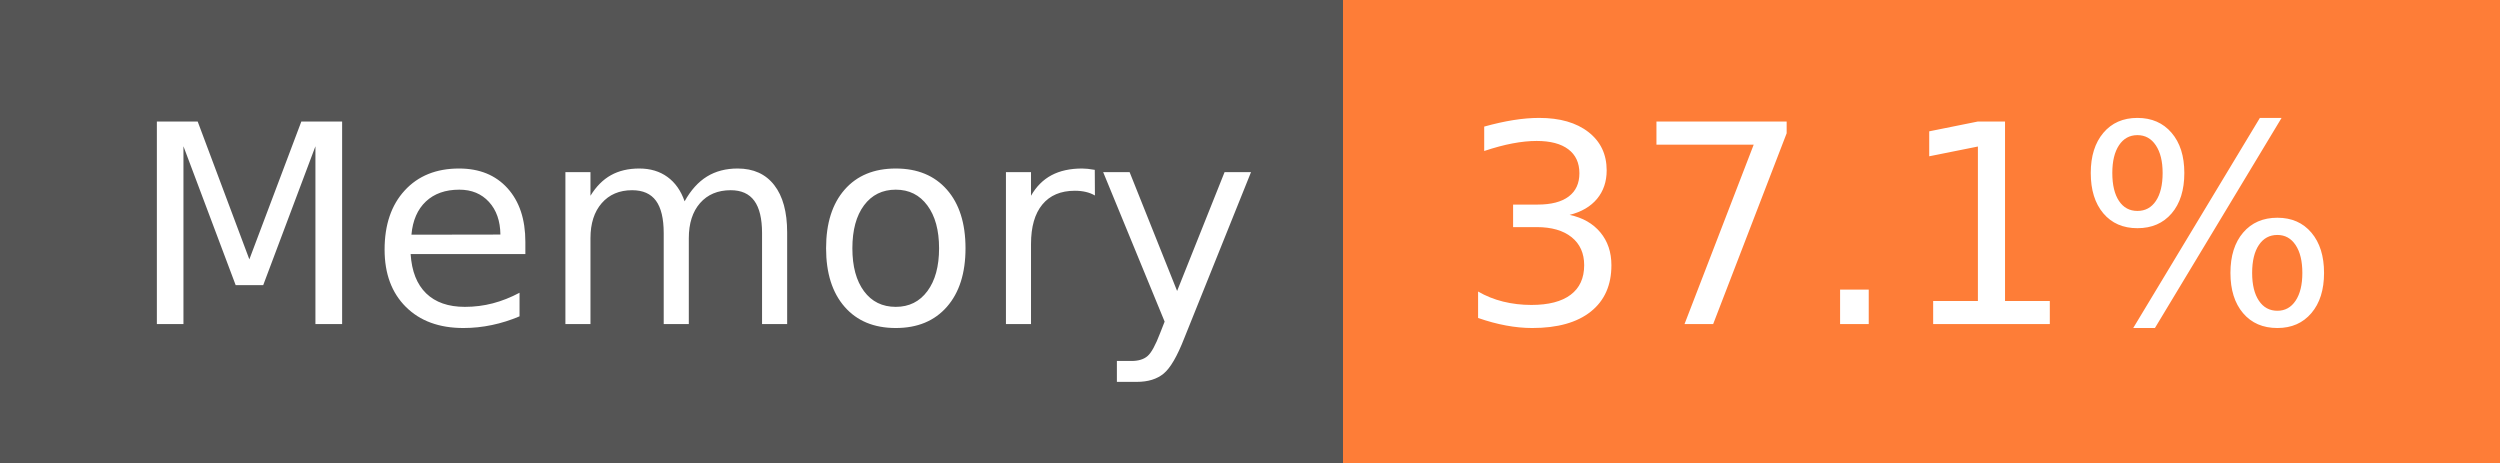
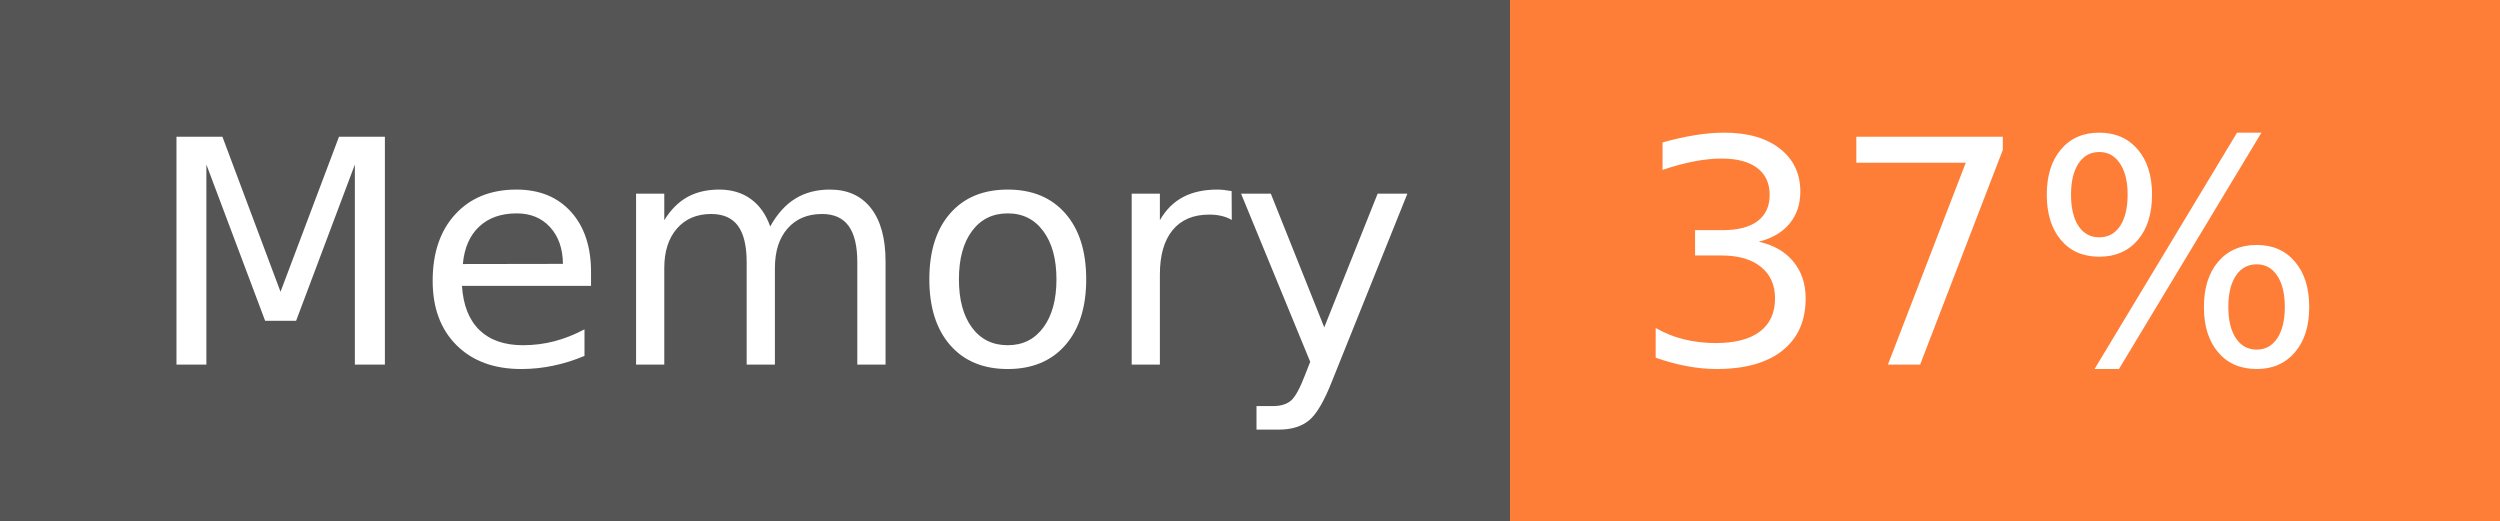
- <svg xmlns="http://www.w3.org/2000/svg" width="108" height="20" role="img" aria-label="Memory: 37.1%">
+ <svg xmlns="http://www.w3.org/2000/svg" width="96" height="20" role="img" aria-label="Memory: 37%">
  <g shape-rendering="crispEdges">
    <rect width="58" height="20" fill="#555" />
-     <rect x="58" width="50" height="20" fill="#fe7d37" />
+     <rect x="58" width="38" height="20" fill="#fe7d37" />
  </g>
  <g fill="#fff" text-anchor="middle" font-family="Verdana,Geneva,DejaVu Sans,sans-serif" text-rendering="geometricPrecision" font-size="120">
    <text x="300" y="140" transform="scale(.1)" fill="#fff" textLength="466">Memory</text>
-     <text x="820" y="140" transform="scale(.1)" fill="#fff" textLength="390">37.1%</text>
+     <text x="760" y="140" transform="scale(.1)" fill="#fff" textLength="276">37%</text>
  </g>
</svg>
